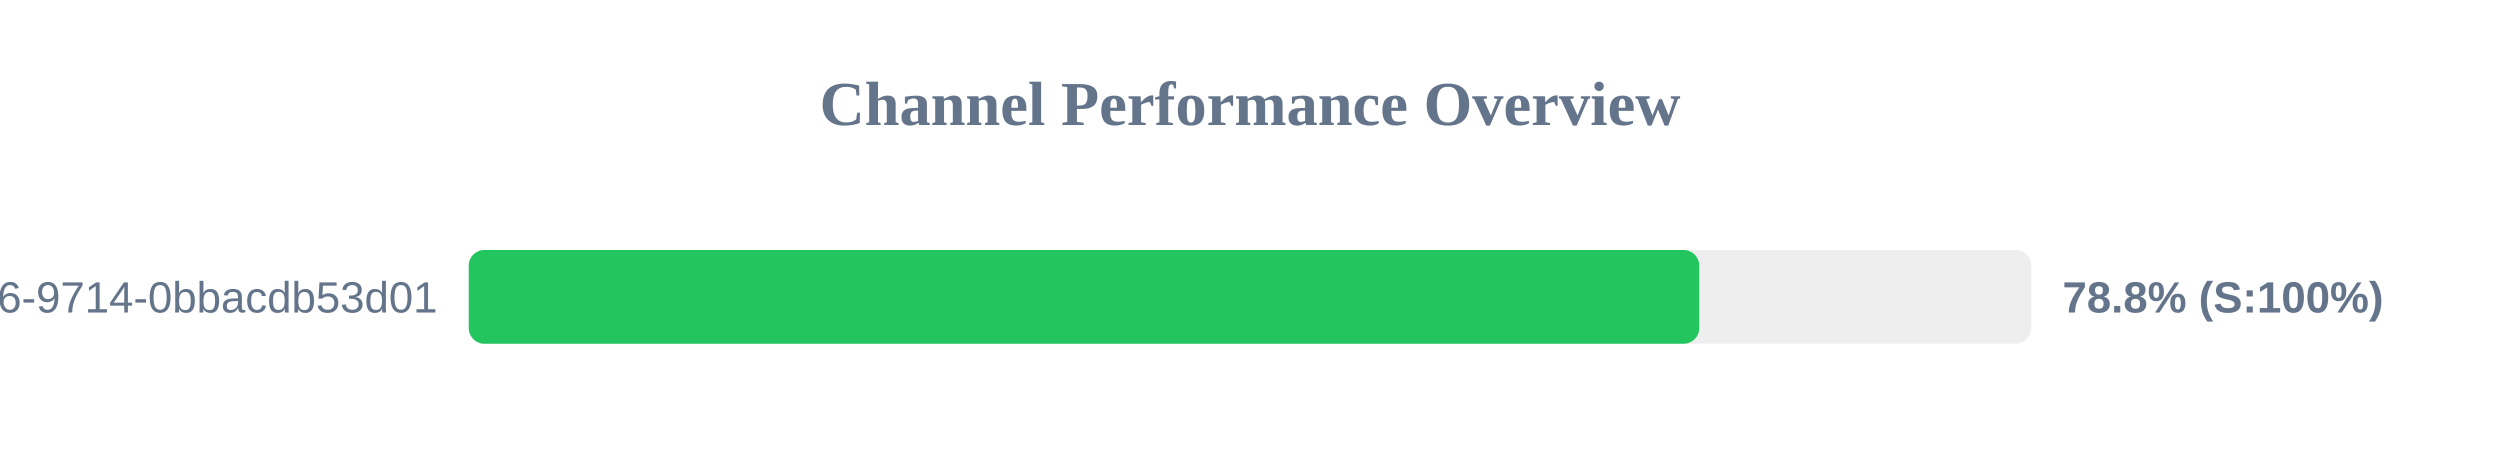
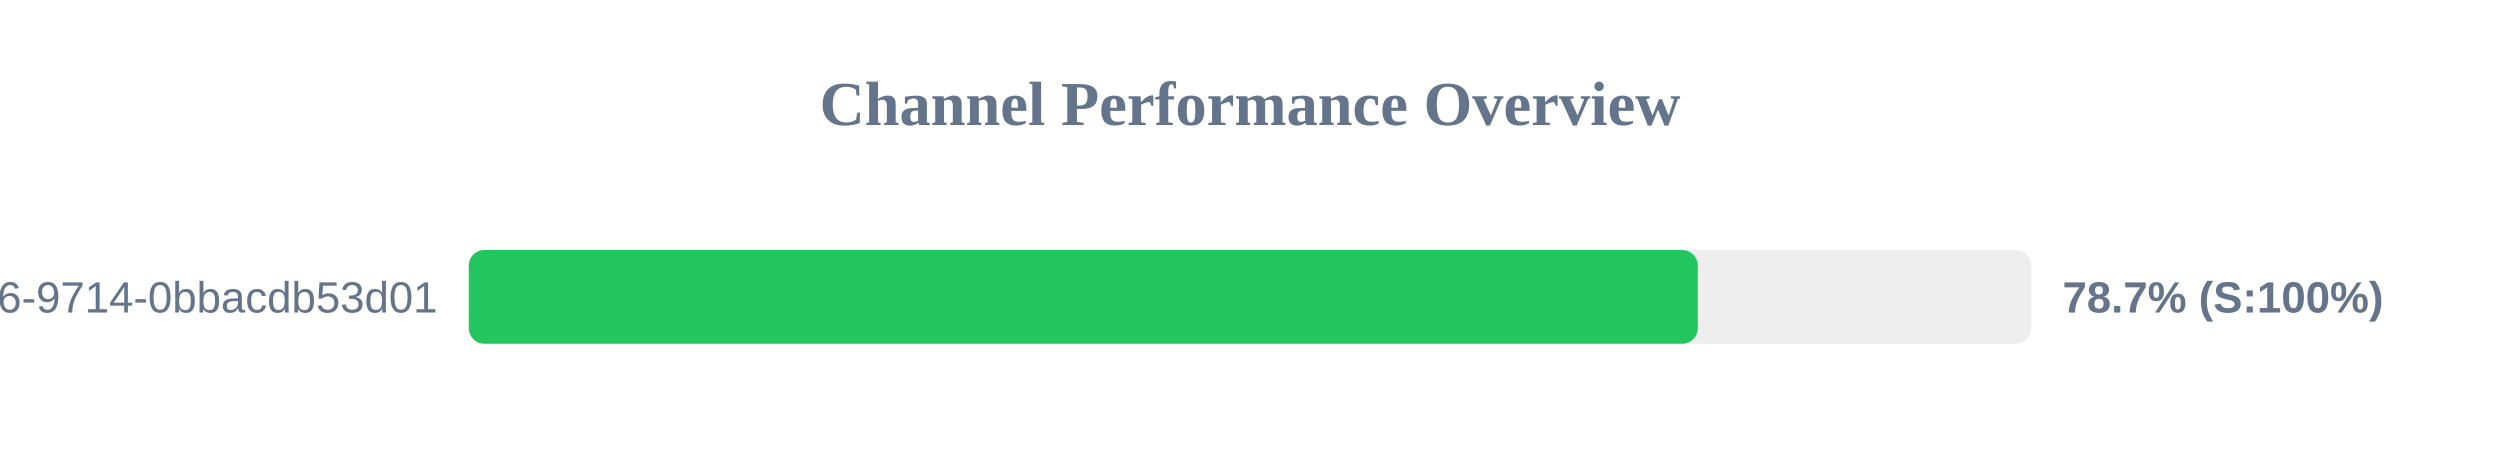
<svg xmlns="http://www.w3.org/2000/svg" width="800" height="150" version="1.1">
  <style>
        .row { font: 14px Arial; fill: #64748b; }
        .score { font: bold 14px Arial; fill: #64748b; }
    </style>
  <text x="400" y="40" text-anchor="middle" font-size="20px" font-weight="bold" fill="#64748b">Channel Performance Overview</text>
  <rect x="150" y="80" width="500" height="30" fill="#eee" rx="5" />
-   <rect x="150" y="80" width="393.75" height="30" fill="#22c55e" rx="5" />
+   <rect x="150" y="80" width="393.3" height="30" fill="#22c55e" rx="5" />
  <text x="140" y="100" text-anchor="end" class="row">?uuid=23125f6e-ec56-4c26-9714-0bbacdb53d01</text>
-   <text x="660" y="100" text-anchor="start" class="score">78.8% (S:100%)</text>
+   <text x="660" y="100" text-anchor="start" class="score">78.7% (S:100%)</text>
</svg>
